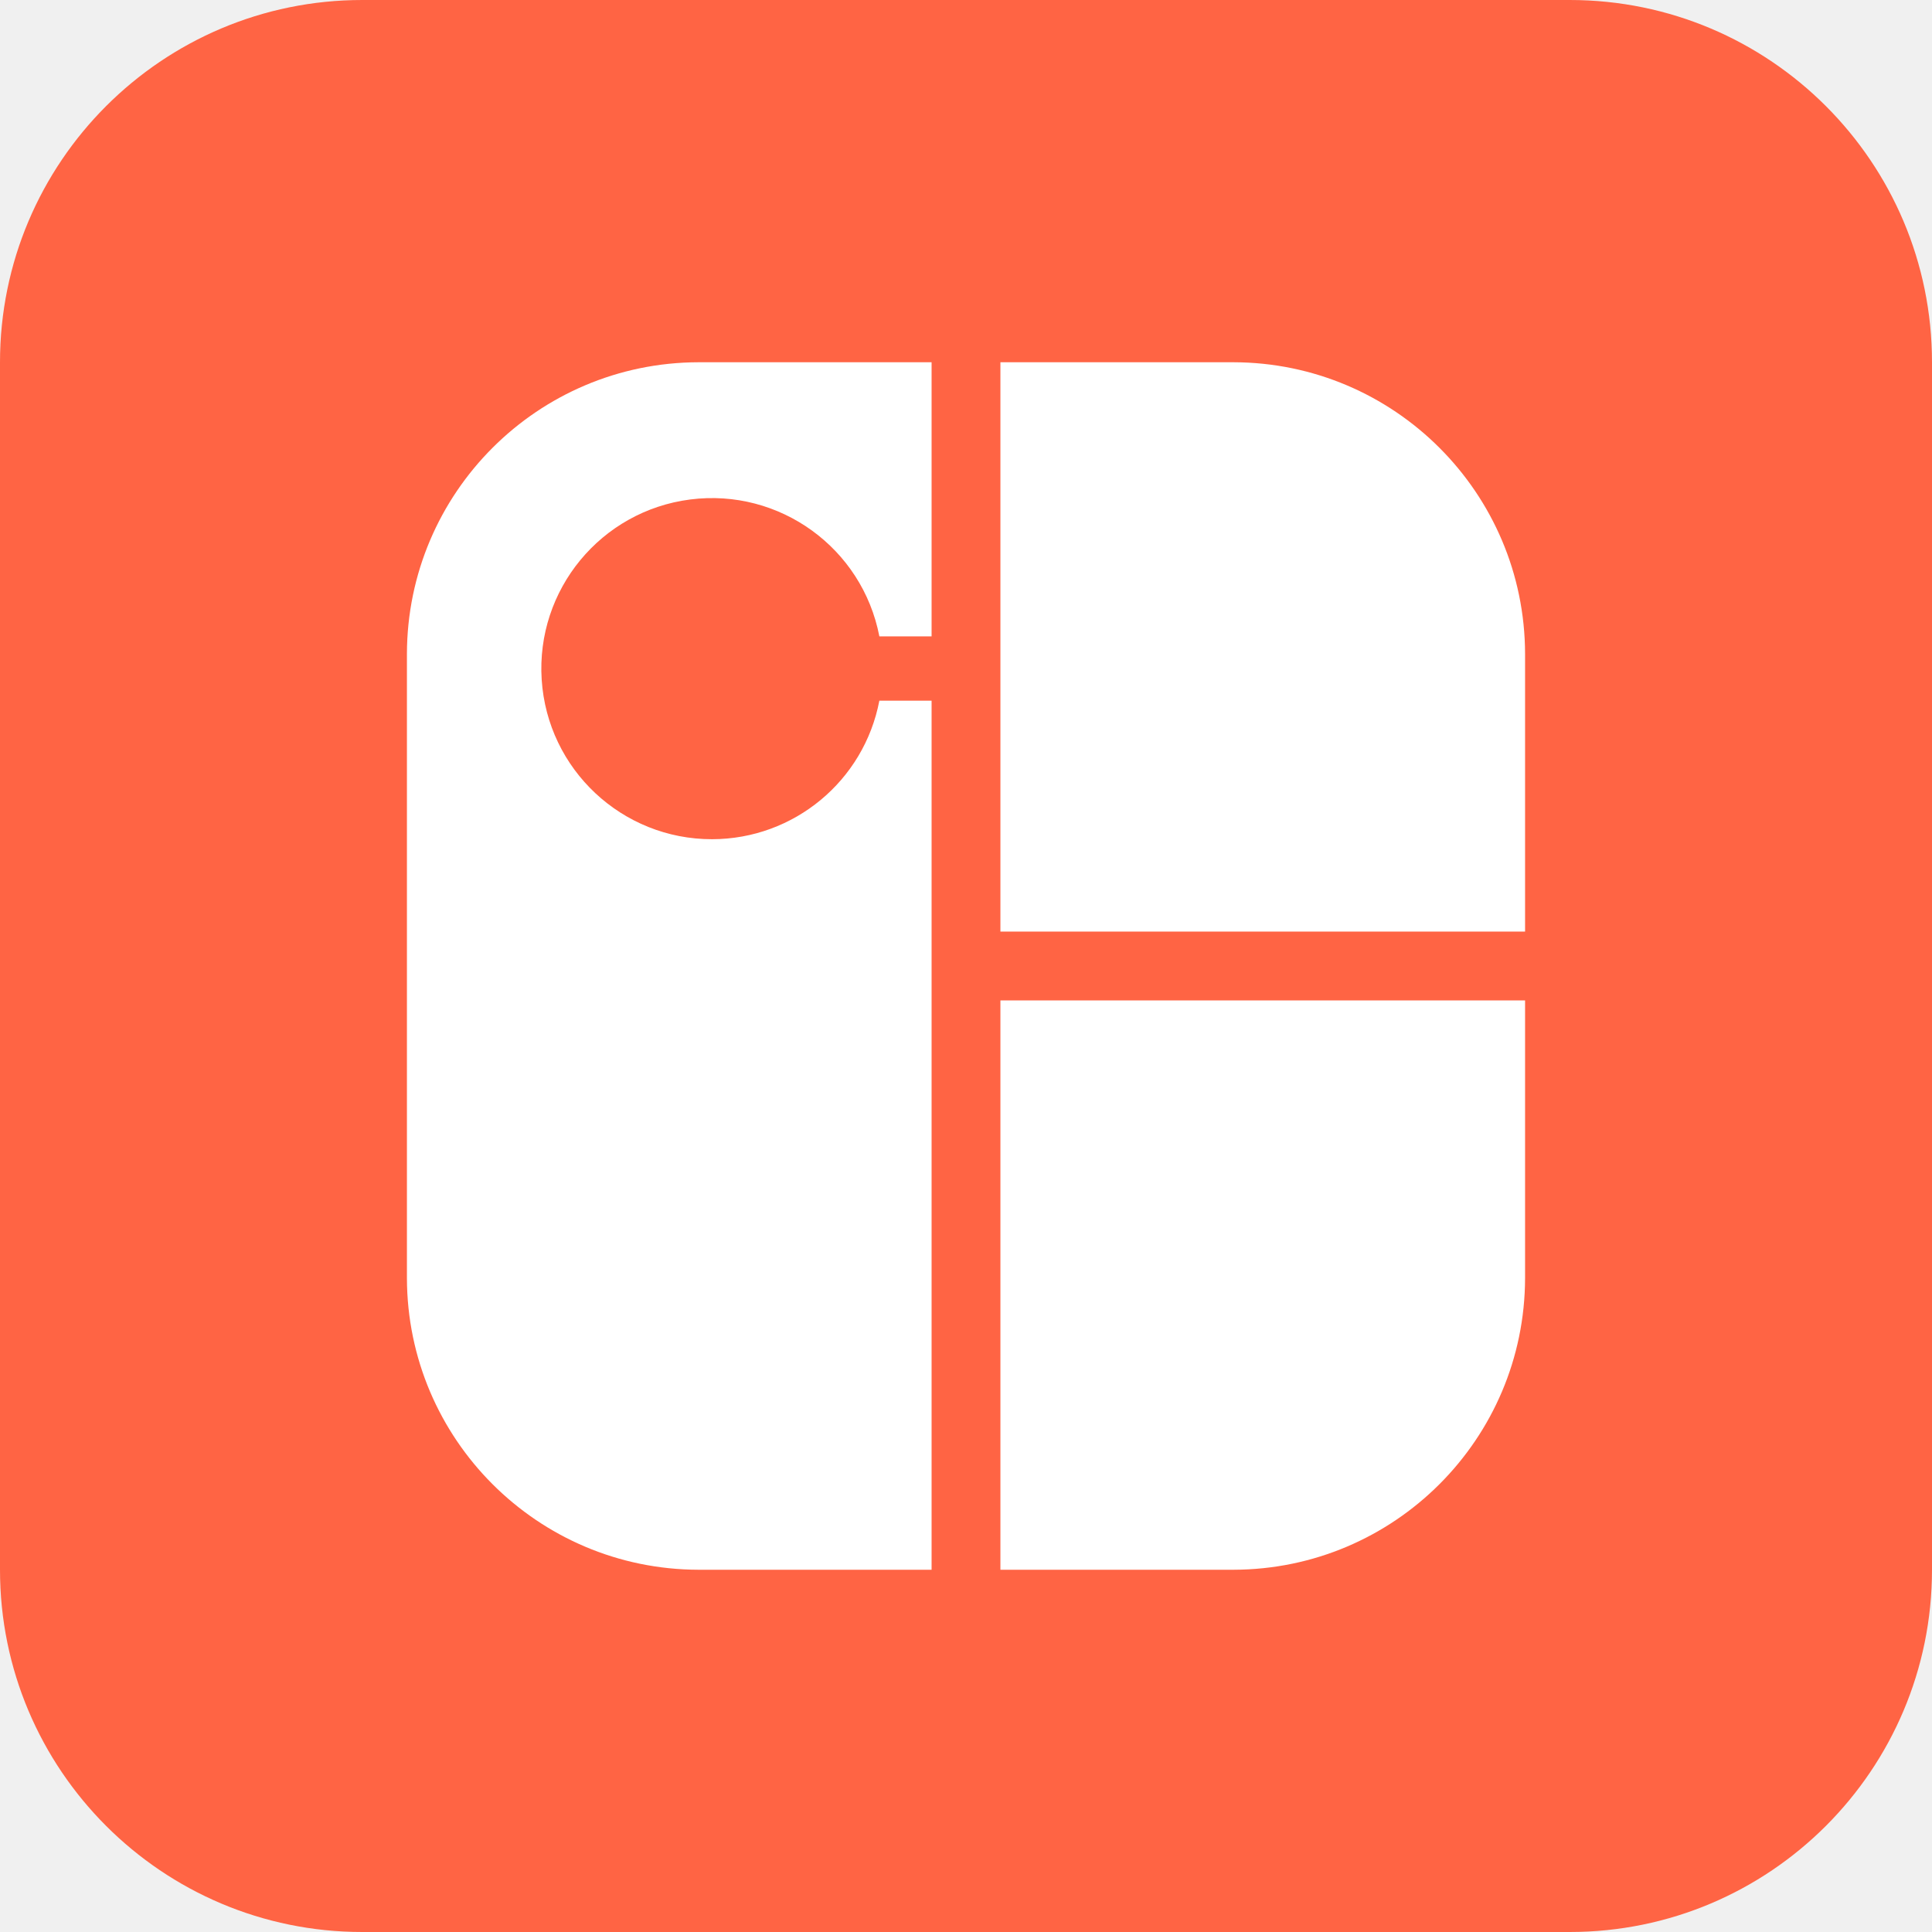
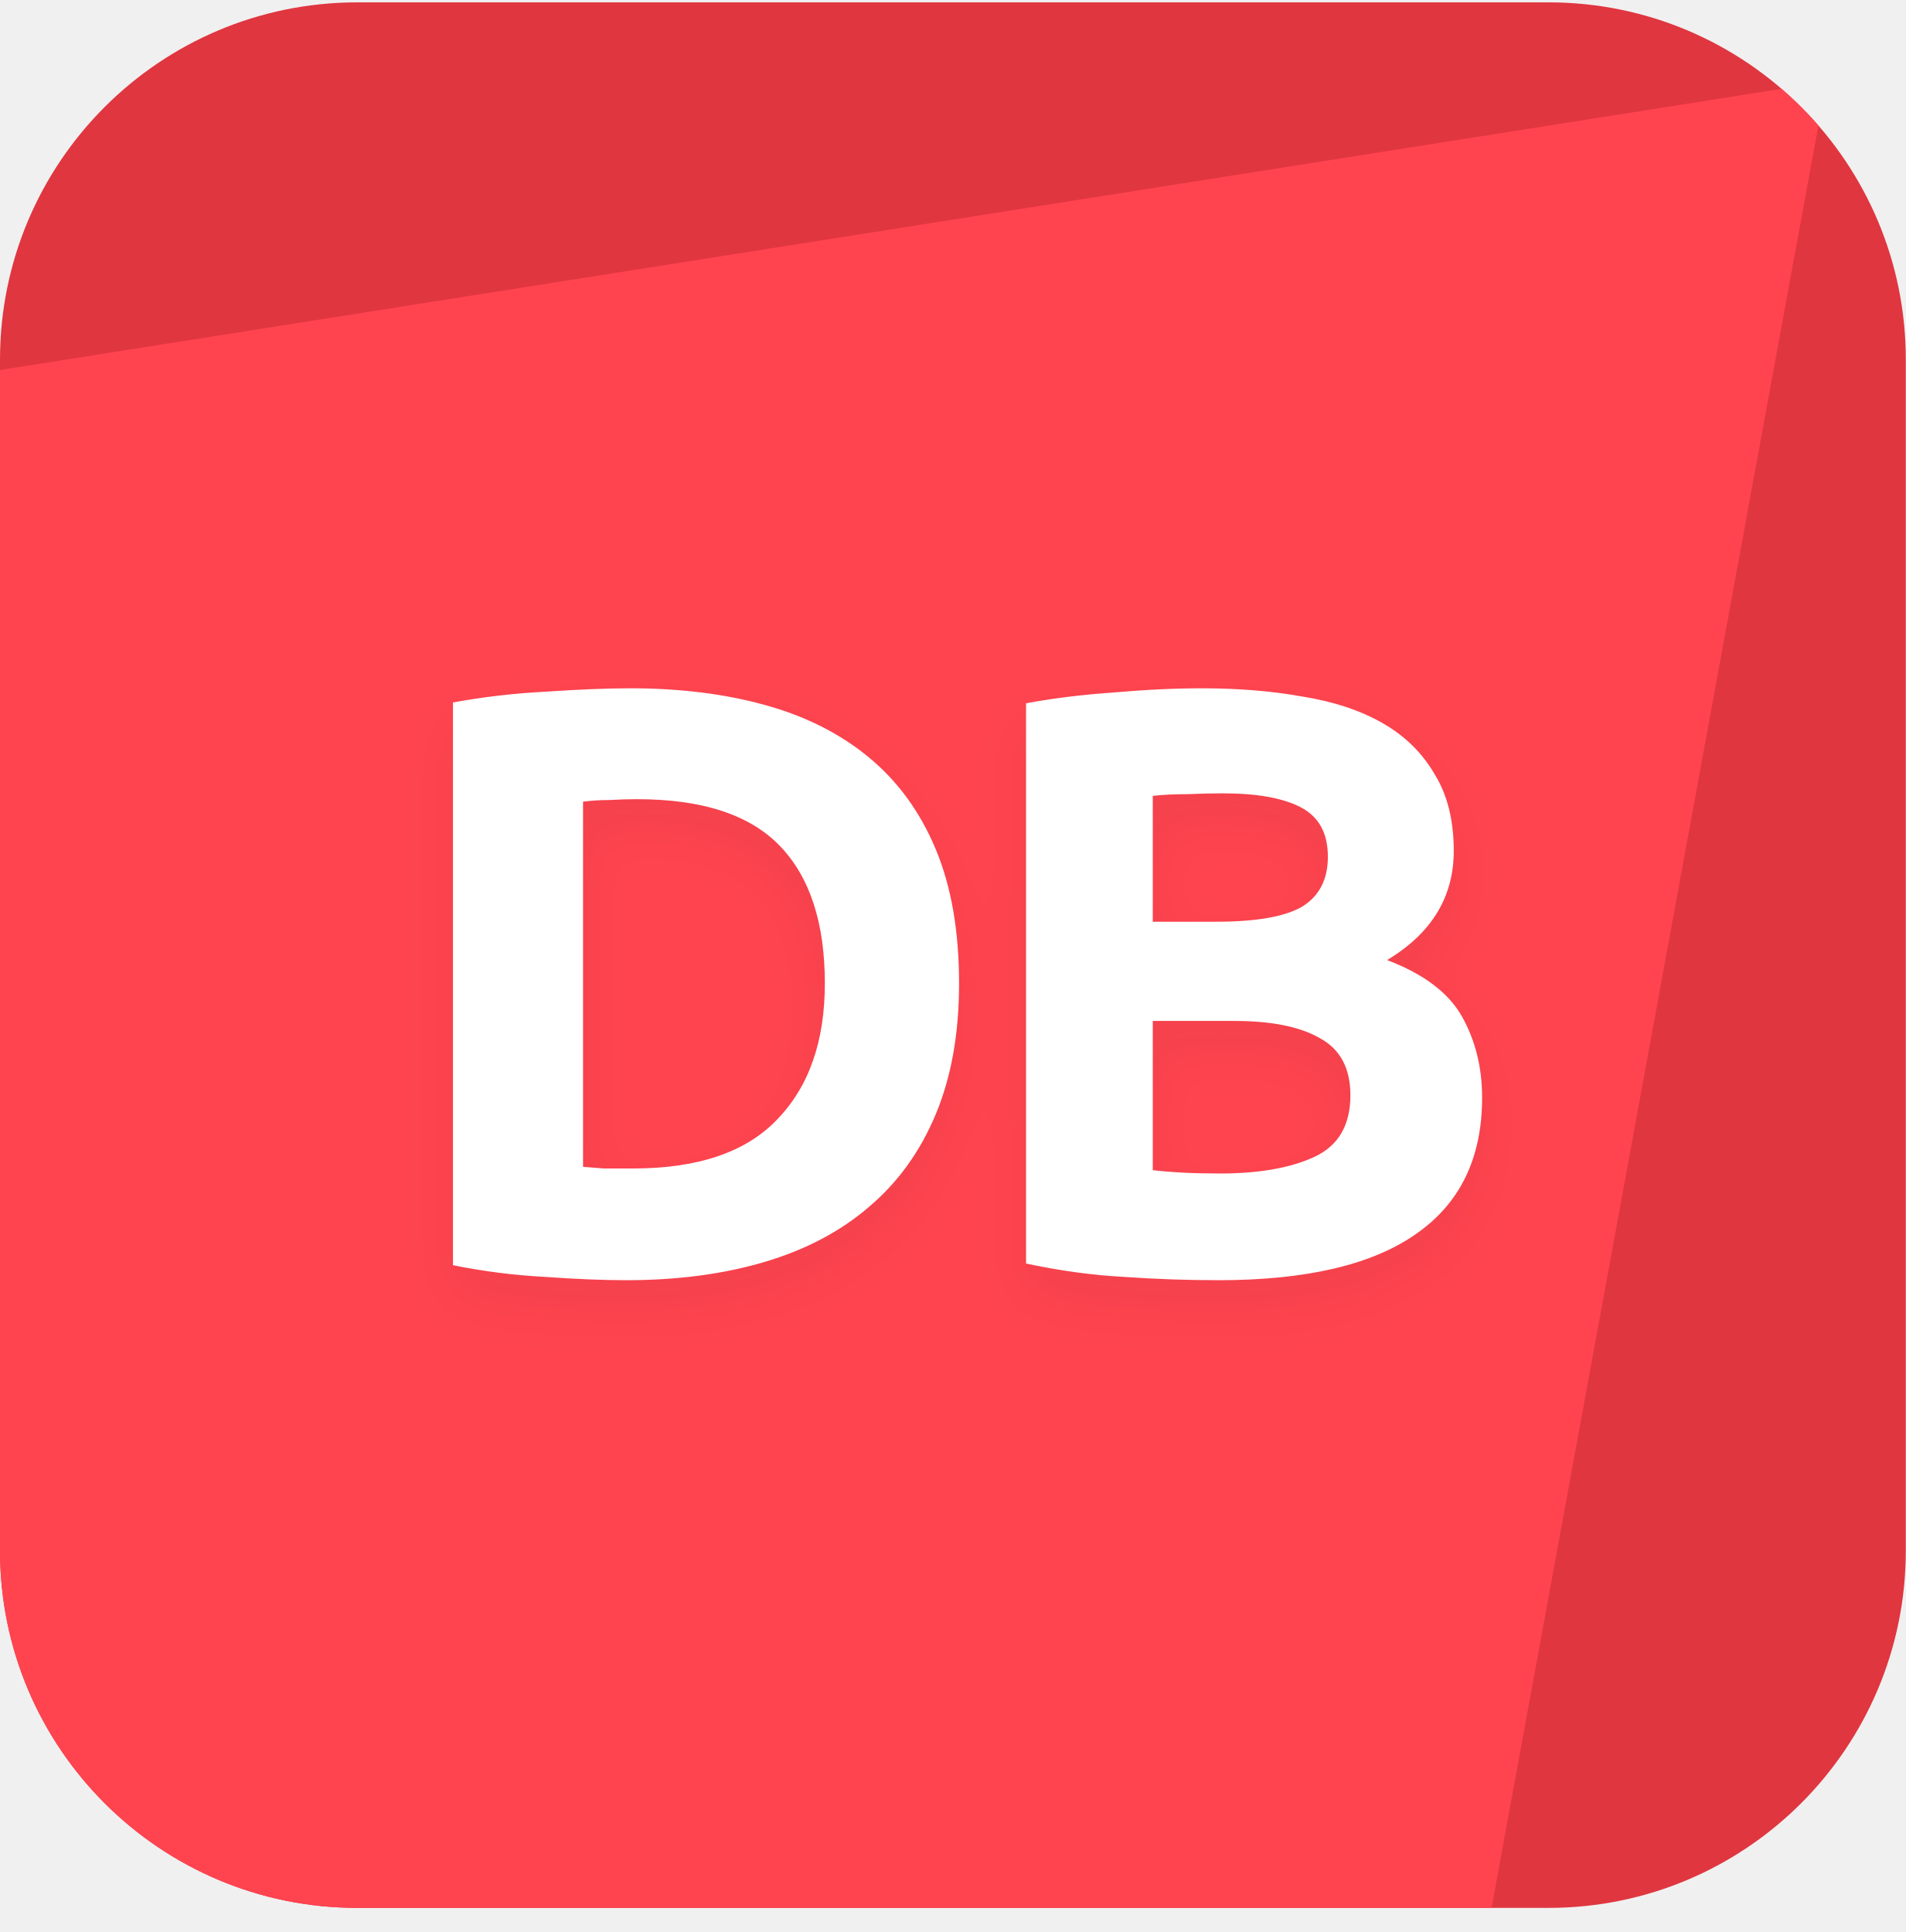
- <svg xmlns="http://www.w3.org/2000/svg" viewBox="0 0 32 32">
-   <g fill="none" fill-rule="evenodd">
-     <rect width="32" height="32" fill="#FF6444" fill-rule="nonzero" rx="6" />
-     <path d="M13.72 13.26a.845.845 0 100-1.69.845.845 0 000 1.69z" />
-     <path fill="#FFF" fill-rule="nonzero" d="M25.26 15.43v-4.6A4.84 4.84 0 0020.43 6h-3.86v9.43h8.69zM16.57 26h3.86a4.84 4.84 0 004.83-4.83v-4.6h-8.69V26zm-4.775-12.1a2.825 2.825 0 112.77-3.36h.865V6h-3.86a4.84 4.84 0 00-4.83 4.83v10.34A4.84 4.84 0 0011.57 26h3.86V11.605h-.865a2.825 2.825 0 01-2.77 2.295z" />
-     <path d="M0 0h32v32H0z" />
+ <svg xmlns="http://www.w3.org/2000/svg" width="72" height="73" viewBox="0 0 72 73" fill="none">
+   <g clip-path="url(#clip0_460_4738)">
+     <rect y="0.089" width="72" height="72" fill="#E03640" />
+     <path d="M69 3.089L-3 14.454L-16.2 75.089H55.8L69 3.089Z" fill="#FF444F" />
+     <g filter="url(#filter0_d_460_4738)">
+       <path d="M22.027 44.088C22.258 44.109 22.52 44.13 22.814 44.151C23.129 44.151 23.497 44.151 23.917 44.151C26.374 44.151 28.19 43.532 29.366 42.293C30.563 41.054 31.162 39.342 31.162 37.158C31.162 34.869 30.595 33.137 29.461 31.961C28.327 30.785 26.531 30.197 24.074 30.197C23.738 30.197 23.392 30.207 23.035 30.228C22.678 30.228 22.342 30.249 22.027 30.291V44.088ZM36.233 37.158C36.233 39.048 35.939 40.697 35.351 42.104C34.763 43.511 33.923 44.676 32.831 45.6C31.76 46.524 30.448 47.217 28.894 47.679C27.34 48.141 25.597 48.372 23.665 48.372C22.783 48.372 21.754 48.33 20.578 48.246C19.402 48.183 18.247 48.036 17.113 47.805V26.543C18.247 26.333 19.423 26.196 20.641 26.133C21.88 26.049 22.94 26.007 23.822 26.007C25.691 26.007 27.382 26.217 28.894 26.637C30.427 27.057 31.739 27.719 32.831 28.622C33.923 29.525 34.763 30.68 35.351 32.087C35.939 33.494 36.233 35.184 36.233 37.158ZM46.039 48.372C44.843 48.372 43.645 48.33 42.449 48.246C41.273 48.183 40.044 48.015 38.763 47.742V26.574C39.771 26.385 40.873 26.249 42.071 26.165C43.267 26.06 44.38 26.007 45.41 26.007C46.795 26.007 48.066 26.112 49.221 26.322C50.397 26.511 51.405 26.847 52.245 27.33C53.085 27.813 53.736 28.454 54.198 29.252C54.681 30.029 54.922 30.995 54.922 32.15C54.922 33.893 54.083 35.268 52.403 36.276C53.788 36.801 54.733 37.515 55.237 38.418C55.742 39.321 55.993 40.34 55.993 41.474C55.993 43.763 55.154 45.485 53.474 46.64C51.815 47.795 49.337 48.372 46.039 48.372ZM43.551 38.576V44.214C43.908 44.256 44.297 44.288 44.717 44.309C45.136 44.33 45.599 44.34 46.102 44.34C47.572 44.34 48.759 44.13 49.662 43.71C50.565 43.29 51.017 42.513 51.017 41.379C51.017 40.371 50.639 39.657 49.883 39.237C49.127 38.796 48.045 38.576 46.638 38.576H43.551ZM43.551 34.827H45.945C47.457 34.827 48.538 34.638 49.19 34.26C49.84 33.861 50.166 33.231 50.166 32.37C50.166 31.488 49.83 30.869 49.158 30.512C48.486 30.155 47.499 29.976 46.197 29.976C45.777 29.976 45.325 29.987 44.843 30.008C44.359 30.008 43.929 30.029 43.551 30.071V34.827Z" fill="white" />
+     </g>
  </g>
+   <defs>
+     <filter id="filter0_d_460_4738" x="15.113" y="25.007" width="42.88" height="26.365" filterUnits="userSpaceOnUse" color-interpolation-filters="sRGB">
+       <feFlood flood-opacity="0" result="BackgroundImageFix" />
+       <feColorMatrix in="SourceAlpha" type="matrix" values="0 0 0 0 0 0 0 0 0 0 0 0 0 0 0 0 0 0 127 0" result="hardAlpha" />
+       <feOffset dy="1" />
+       <feGaussianBlur stdDeviation="1" />
+       <feColorMatrix type="matrix" values="0 0 0 0 0.055 0 0 0 0 0.055 0 0 0 0 0.055 0 0 0 0.05 0" />
+       <feBlend mode="normal" in2="BackgroundImageFix" result="effect1_dropShadow_460_4738" />
+       <feBlend mode="normal" in="SourceGraphic" in2="effect1_dropShadow_460_4738" result="shape" />
+     </filter>
+     <clipPath id="clip0_460_4738">
+       <rect y="0.089" width="72" height="72" rx="13.5" fill="white" />
+     </clipPath>
+   </defs>
</svg>
